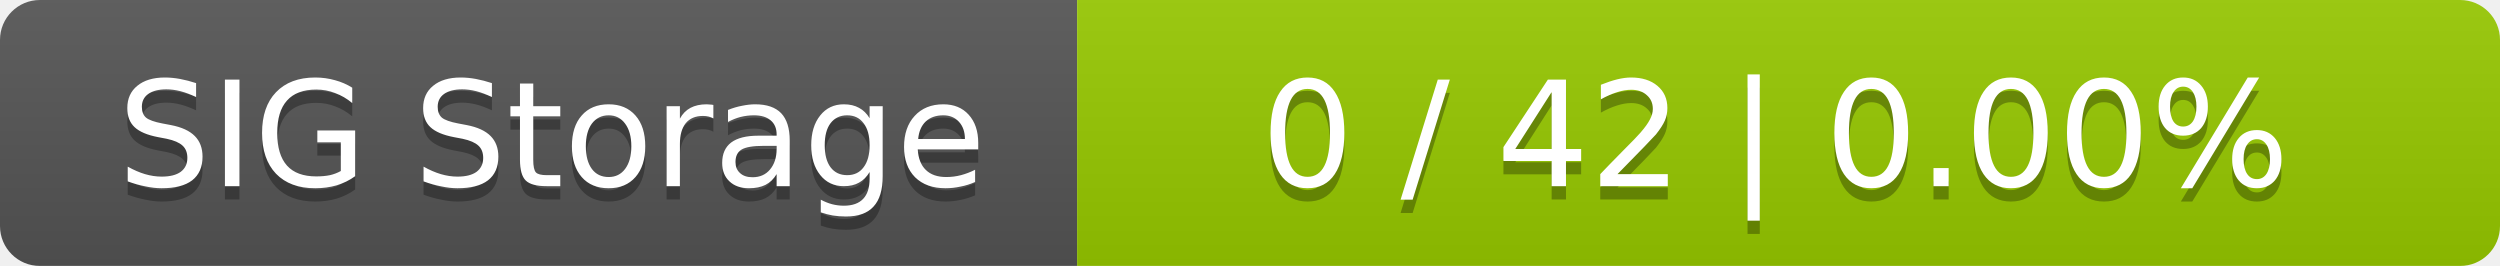
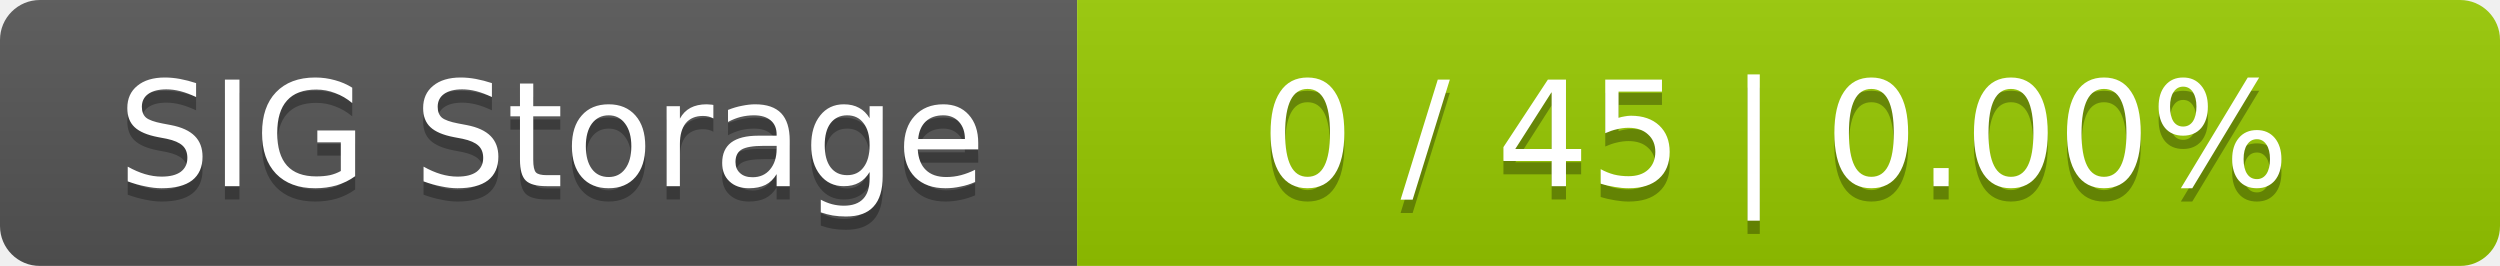
<svg xmlns="http://www.w3.org/2000/svg" width="188" height="20">
  <linearGradient id="smooth" x2="0" y2="100%">
    <stop offset="0" stop-color="#bbb" stop-opacity=".1" />
    <stop offset="1" stop-opacity=".1" />
  </linearGradient>
  <mask id="round">
    <rect width="188" height="20" rx="3" fill="#fff" />
  </mask>
  <g mask="url(#round)">
    <rect width="81" height="20" fill="#555" />
    <rect x="81" width="107" height="20" fill="#97ca00" />
    <rect width="188" height="20" fill="url(#smooth)" />
  </g>
  <g fill="#fff" text-anchor="middle" font-family="DejaVu Sans,Verdana,Geneva,sans-serif" font-size="11">
    <text x="41.5" y="15" fill="#010101" fill-opacity=".3">SIG Storage</text>
    <text x="41.5" y="14">SIG Storage</text>
-     <text x="133.5" y="15" fill="#010101" fill-opacity=".3">0 / 42    |    0.00%</text>
-     <text x="133.5" y="14">0 / 42    |    0.00%</text>
+     <text x="133.5" y="15" fill="#010101" fill-opacity=".3">0 / 45    |    0.00%</text>
+     <text x="133.5" y="14">0 / 45    |    0.00%</text>
  </g>
</svg>
